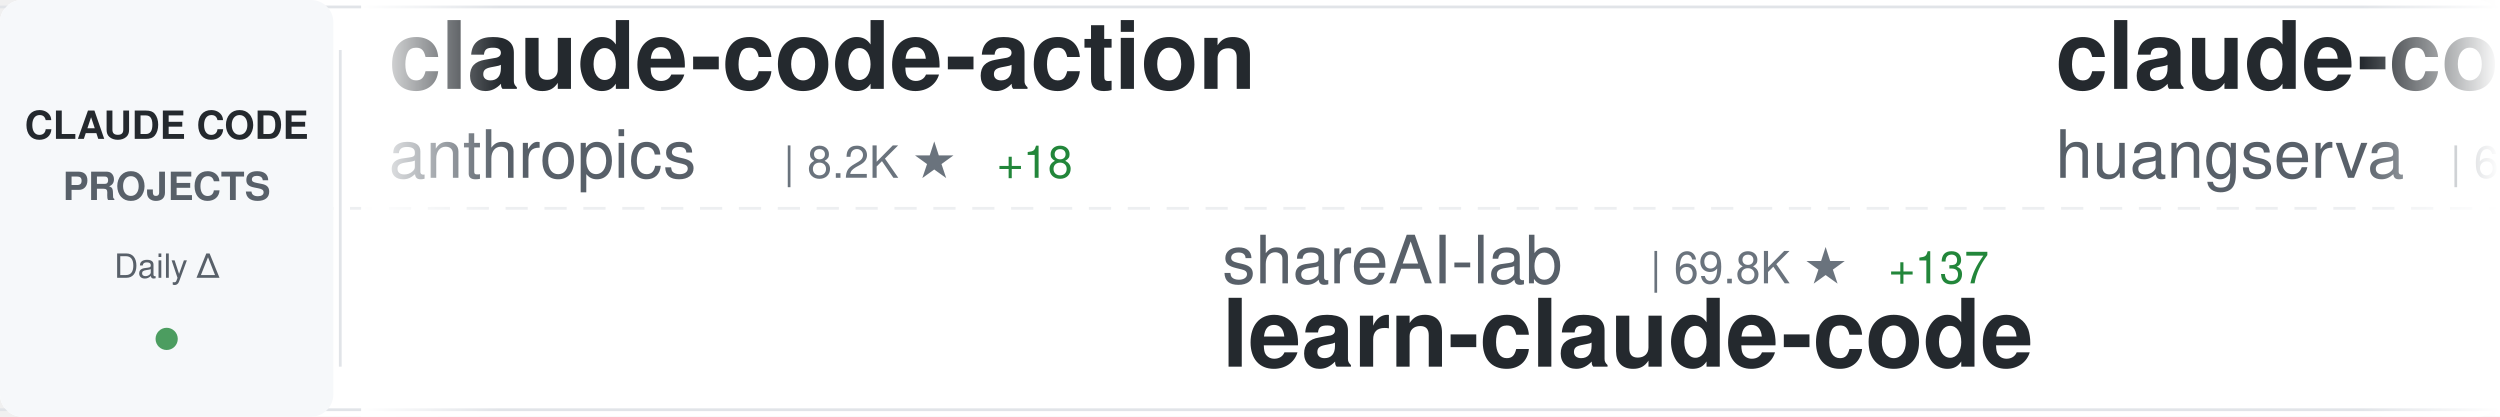
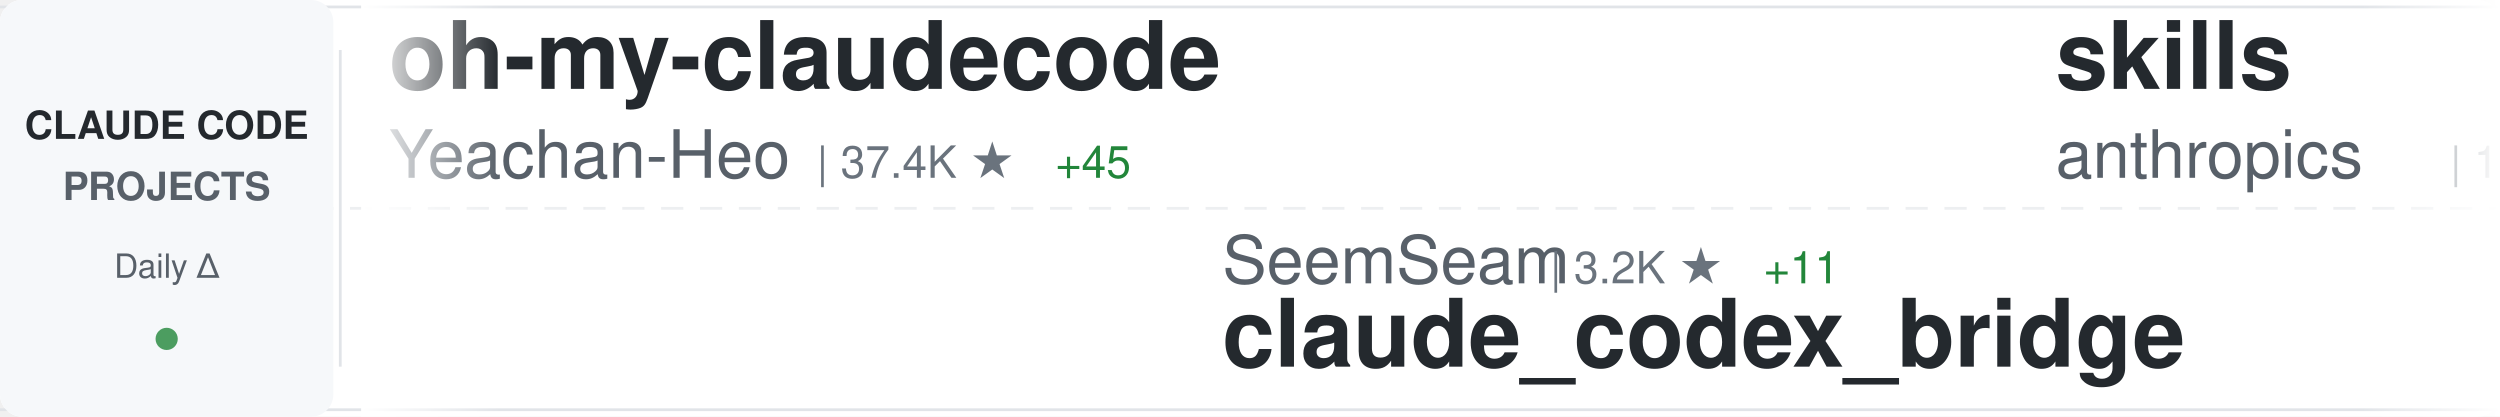
<svg xmlns="http://www.w3.org/2000/svg" width="900" height="150">
  <defs>
    <linearGradient id="awesomeLeftFade" x1="0%" y1="0%" x2="100%" y2="0%">
      <stop offset="0%" style="stop-color:#ffffff;stop-opacity:1" />
      <stop offset="100%" style="stop-color:#ffffff;stop-opacity:0" />
    </linearGradient>
    <linearGradient id="awesomeRightFade" x1="0%" y1="0%" x2="100%" y2="0%">
      <stop offset="0%" style="stop-color:#ffffff;stop-opacity:0" />
      <stop offset="100%" style="stop-color:#ffffff;stop-opacity:1" />
    </linearGradient>
  </defs>
  <rect width="900" height="150" fill="#ffffff" rx="8" />
  <rect x="0" y="2" width="900" height="1" fill="#e1e4e8" />
  <rect x="0" y="147" width="900" height="1" fill="#e1e4e8" />
  <line x1="0" y1="75" x2="900" y2="75" stroke="#e1e4e8" stroke-width="1" stroke-dasharray="8 6" opacity="0.6" />
  <rect x="0" y="0" width="120" height="150" fill="#f6f8fa" rx="8" />
  <text x="60" y="50" font-family="-apple-system, BlinkMacSystemFont, 'Segoe UI', Helvetica, Arial, sans-serif" font-size="14" font-weight="600" fill="#24292e" text-anchor="middle">CLAUDE CODE</text>
  <text x="60" y="72" font-family="-apple-system, BlinkMacSystemFont, 'Segoe UI', Helvetica, Arial, sans-serif" font-size="14" font-weight="600" fill="#586069" text-anchor="middle">PROJECTS</text>
  <text x="60" y="100" font-family="-apple-system, BlinkMacSystemFont, 'Segoe UI', Helvetica, Arial, sans-serif" font-size="12" font-weight="500" fill="#586069" text-anchor="middle">Daily Δ</text>
  <circle cx="60" cy="122" r="4" fill="#22863a" opacity="0.8" />
  <rect x="122" y="18" width="1" height="114" fill="#e1e4e8" />
  <clipPath id="awesomeTickerClip">
    <rect x="130" y="0" width="770" height="150" />
  </clipPath>
  <g clip-path="url(#awesomeTickerClip)">
    <g id="awesomeTickerItems">
      <animateTransform attributeName="transform" attributeType="XML" type="translate" from="0 0" to="-3000 0" dur="54s" repeatCount="indefinite" />
      <g transform="translate(0, 0)">
-         <text x="140" y="32" font-family="-apple-system, BlinkMacSystemFont, 'Segoe UI', Helvetica, Arial, sans-serif" font-size="34" font-weight="600" fill="#24292e">claude-code-action</text>
-         <text x="140" y="64" font-family="-apple-system, BlinkMacSystemFont, 'Segoe UI', Helvetica, Arial, sans-serif" font-size="24" font-weight="400" fill="#586069">anthropics</text>
-         <text x="282" y="64" font-family="-apple-system, BlinkMacSystemFont, 'Segoe UI', Helvetica, Arial, sans-serif" font-size="16" font-weight="500" fill="#6a737d">| 8.2K ★</text>
-         <text x="359" y="64" font-family="-apple-system, BlinkMacSystemFont, 'Segoe UI', Helvetica, Arial, sans-serif" font-size="16" font-weight="500" fill="#22863a"> +18</text>
+         <text x="140" y="32" font-family="-apple-system, BlinkMacSystemFont, 'Segoe UI', Helvetica, Arial, sans-serif" font-size="34" font-weight="600" fill="#24292e">oh-my-claudecode</text>
+         <text x="140" y="64" font-family="-apple-system, BlinkMacSystemFont, 'Segoe UI', Helvetica, Arial, sans-serif" font-size="24" font-weight="400" fill="#586069">Yeachan-Heo</text>
+         <text x="294" y="64" font-family="-apple-system, BlinkMacSystemFont, 'Segoe UI', Helvetica, Arial, sans-serif" font-size="16" font-weight="500" fill="#6a737d">| 37.4K ★</text>
+         <text x="380" y="64" font-family="-apple-system, BlinkMacSystemFont, 'Segoe UI', Helvetica, Arial, sans-serif" font-size="16" font-weight="500" fill="#22863a"> +45</text>
      </g>
      <g transform="translate(300, 0)">
-         <text x="140" y="102" font-family="-apple-system, BlinkMacSystemFont, 'Segoe UI', Helvetica, Arial, sans-serif" font-size="24" font-weight="400" fill="#586069">shareAI-lab</text>
-         <text x="294" y="102" font-family="-apple-system, BlinkMacSystemFont, 'Segoe UI', Helvetica, Arial, sans-serif" font-size="16" font-weight="500" fill="#6a737d">| 69.8K ★</text>
-         <text x="380" y="102" font-family="-apple-system, BlinkMacSystemFont, 'Segoe UI', Helvetica, Arial, sans-serif" font-size="16" font-weight="500" fill="#22863a"> +137</text>
-         <text x="140" y="132" font-family="-apple-system, BlinkMacSystemFont, 'Segoe UI', Helvetica, Arial, sans-serif" font-size="34" font-weight="600" fill="#24292e">learn-claude-code</text>
+         <text x="140" y="102" font-family="-apple-system, BlinkMacSystemFont, 'Segoe UI', Helvetica, Arial, sans-serif" font-size="24" font-weight="400" fill="#586069">SeemSeam</text>
+         <text x="258" y="102" font-family="-apple-system, BlinkMacSystemFont, 'Segoe UI', Helvetica, Arial, sans-serif" font-size="16" font-weight="500" fill="#6a737d">| 3.2K ★</text>
+         <text x="335" y="102" font-family="-apple-system, BlinkMacSystemFont, 'Segoe UI', Helvetica, Arial, sans-serif" font-size="16" font-weight="500" fill="#22863a"> +11</text>
+         <text x="140" y="132" font-family="-apple-system, BlinkMacSystemFont, 'Segoe UI', Helvetica, Arial, sans-serif" font-size="34" font-weight="600" fill="#24292e">claude_codex_bridge</text>
      </g>
      <g transform="translate(600, 0)">
-         <text x="140" y="32" font-family="-apple-system, BlinkMacSystemFont, 'Segoe UI', Helvetica, Arial, sans-serif" font-size="34" font-weight="600" fill="#24292e">claude-code-cli</text>
-         <text x="140" y="64" font-family="-apple-system, BlinkMacSystemFont, 'Segoe UI', Helvetica, Arial, sans-serif" font-size="24" font-weight="400" fill="#586069">huangserva</text>
-         <text x="282" y="64" font-family="-apple-system, BlinkMacSystemFont, 'Segoe UI', Helvetica, Arial, sans-serif" font-size="16" font-weight="500" fill="#6a737d">| 618 ★</text>
+         <text x="140" y="32" font-family="-apple-system, BlinkMacSystemFont, 'Segoe UI', Helvetica, Arial, sans-serif" font-size="34" font-weight="600" fill="#24292e">skills</text>
+         <text x="140" y="64" font-family="-apple-system, BlinkMacSystemFont, 'Segoe UI', Helvetica, Arial, sans-serif" font-size="24" font-weight="400" fill="#586069">anthropics</text>
+         <text x="282" y="64" font-family="-apple-system, BlinkMacSystemFont, 'Segoe UI', Helvetica, Arial, sans-serif" font-size="16" font-weight="500" fill="#6a737d">| 158.0K ★</text>
+         <text x="377" y="64" font-family="-apple-system, BlinkMacSystemFont, 'Segoe UI', Helvetica, Arial, sans-serif" font-size="16" font-weight="500" fill="#22863a"> +262</text>
      </g>
      <g transform="translate(900, 0)">
-         <text x="140" y="102" font-family="-apple-system, BlinkMacSystemFont, 'Segoe UI', Helvetica, Arial, sans-serif" font-size="24" font-weight="400" fill="#586069">jeremylongshore</text>
-         <text x="342" y="102" font-family="-apple-system, BlinkMacSystemFont, 'Segoe UI', Helvetica, Arial, sans-serif" font-size="16" font-weight="500" fill="#6a737d">| 2.5K ★</text>
-         <text x="419" y="102" font-family="-apple-system, BlinkMacSystemFont, 'Segoe UI', Helvetica, Arial, sans-serif" font-size="16" font-weight="500" fill="#22863a"> +2</text>
-         <text x="140" y="132" font-family="-apple-system, BlinkMacSystemFont, 'Segoe UI', Helvetica, Arial, sans-serif" font-size="34" font-weight="600" fill="#24292e">claude-code-plugins-plus...</text>
+         <text x="140" y="102" font-family="-apple-system, BlinkMacSystemFont, 'Segoe UI', Helvetica, Arial, sans-serif" font-size="24" font-weight="400" fill="#586069">catlog22</text>
+         <text x="258" y="102" font-family="-apple-system, BlinkMacSystemFont, 'Segoe UI', Helvetica, Arial, sans-serif" font-size="16" font-weight="500" fill="#6a737d">| 2.1K ★</text>
+         <text x="335" y="102" font-family="-apple-system, BlinkMacSystemFont, 'Segoe UI', Helvetica, Arial, sans-serif" font-size="16" font-weight="500" fill="#22863a"> +1</text>
+         <text x="140" y="132" font-family="-apple-system, BlinkMacSystemFont, 'Segoe UI', Helvetica, Arial, sans-serif" font-size="34" font-weight="600" fill="#24292e">Claude-Code-Workflow</text>
      </g>
      <g transform="translate(1200, 0)">
-         <text x="140" y="32" font-family="-apple-system, BlinkMacSystemFont, 'Segoe UI', Helvetica, Arial, sans-serif" font-size="34" font-weight="600" fill="#24292e">claude-code-reverse</text>
-         <text x="140" y="64" font-family="-apple-system, BlinkMacSystemFont, 'Segoe UI', Helvetica, Arial, sans-serif" font-size="24" font-weight="400" fill="#586069">Yuyz0112</text>
-         <text x="258" y="64" font-family="-apple-system, BlinkMacSystemFont, 'Segoe UI', Helvetica, Arial, sans-serif" font-size="16" font-weight="500" fill="#6a737d">| 2.4K ★</text>
-         <text x="335" y="64" font-family="-apple-system, BlinkMacSystemFont, 'Segoe UI', Helvetica, Arial, sans-serif" font-size="16" font-weight="500" fill="#22863a"> +1</text>
+         <text x="140" y="32" font-family="-apple-system, BlinkMacSystemFont, 'Segoe UI', Helvetica, Arial, sans-serif" font-size="34" font-weight="600" fill="#24292e">andrej-karpathy-skills</text>
+         <text x="140" y="64" font-family="-apple-system, BlinkMacSystemFont, 'Segoe UI', Helvetica, Arial, sans-serif" font-size="24" font-weight="400" fill="#586069">multica-ai</text>
+         <text x="282" y="64" font-family="-apple-system, BlinkMacSystemFont, 'Segoe UI', Helvetica, Arial, sans-serif" font-size="16" font-weight="500" fill="#6a737d">| 187.3K ★</text>
+         <text x="377" y="64" font-family="-apple-system, BlinkMacSystemFont, 'Segoe UI', Helvetica, Arial, sans-serif" font-size="16" font-weight="500" fill="#22863a"> +502</text>
      </g>
      <g transform="translate(1500, 0)">
-         <text x="140" y="102" font-family="-apple-system, BlinkMacSystemFont, 'Segoe UI', Helvetica, Arial, sans-serif" font-size="24" font-weight="400" fill="#586069">sugyan</text>
-         <text x="234" y="102" font-family="-apple-system, BlinkMacSystemFont, 'Segoe UI', Helvetica, Arial, sans-serif" font-size="16" font-weight="500" fill="#6a737d">| 1.1K ★</text>
-         <text x="140" y="132" font-family="-apple-system, BlinkMacSystemFont, 'Segoe UI', Helvetica, Arial, sans-serif" font-size="34" font-weight="600" fill="#24292e">claude-code-webui</text>
+         <text x="140" y="102" font-family="-apple-system, BlinkMacSystemFont, 'Segoe UI', Helvetica, Arial, sans-serif" font-size="24" font-weight="400" fill="#586069">AICoderTudou</text>
+         <text x="306" y="102" font-family="-apple-system, BlinkMacSystemFont, 'Segoe UI', Helvetica, Arial, sans-serif" font-size="16" font-weight="500" fill="#6a737d">| 498 ★</text>
+         <text x="140" y="132" font-family="-apple-system, BlinkMacSystemFont, 'Segoe UI', Helvetica, Arial, sans-serif" font-size="34" font-weight="600" fill="#24292e">claude-code-tudou</text>
      </g>
      <g transform="translate(1800, 0)">
-         <text x="140" y="32" font-family="-apple-system, BlinkMacSystemFont, 'Segoe UI', Helvetica, Arial, sans-serif" font-size="34" font-weight="600" fill="#24292e">claude-code-source-code</text>
-         <text x="140" y="64" font-family="-apple-system, BlinkMacSystemFont, 'Segoe UI', Helvetica, Arial, sans-serif" font-size="24" font-weight="400" fill="#586069">777genius</text>
-         <text x="270" y="64" font-family="-apple-system, BlinkMacSystemFont, 'Segoe UI', Helvetica, Arial, sans-serif" font-size="16" font-weight="500" fill="#6a737d">| 918 ★</text>
+         <text x="140" y="32" font-family="-apple-system, BlinkMacSystemFont, 'Segoe UI', Helvetica, Arial, sans-serif" font-size="34" font-weight="600" fill="#24292e">sc-claude-code-files</text>
+         <text x="140" y="64" font-family="-apple-system, BlinkMacSystemFont, 'Segoe UI', Helvetica, Arial, sans-serif" font-size="24" font-weight="400" fill="#586069">https-deeplearning-ai</text>
+         <text x="414" y="64" font-family="-apple-system, BlinkMacSystemFont, 'Segoe UI', Helvetica, Arial, sans-serif" font-size="16" font-weight="500" fill="#6a737d">| 533 ★</text>
      </g>
      <g transform="translate(2100, 0)">
-         <text x="140" y="102" font-family="-apple-system, BlinkMacSystemFont, 'Segoe UI', Helvetica, Arial, sans-serif" font-size="24" font-weight="400" fill="#586069">zebbern</text>
-         <text x="246" y="102" font-family="-apple-system, BlinkMacSystemFont, 'Segoe UI', Helvetica, Arial, sans-serif" font-size="16" font-weight="500" fill="#6a737d">| 4.4K ★</text>
-         <text x="323" y="102" font-family="-apple-system, BlinkMacSystemFont, 'Segoe UI', Helvetica, Arial, sans-serif" font-size="16" font-weight="500" fill="#22863a"> +1</text>
-         <text x="140" y="132" font-family="-apple-system, BlinkMacSystemFont, 'Segoe UI', Helvetica, Arial, sans-serif" font-size="34" font-weight="600" fill="#24292e">claude-code-guide</text>
+         <text x="140" y="102" font-family="-apple-system, BlinkMacSystemFont, 'Segoe UI', Helvetica, Arial, sans-serif" font-size="24" font-weight="400" fill="#586069">router-for-me</text>
+         <text x="318" y="102" font-family="-apple-system, BlinkMacSystemFont, 'Segoe UI', Helvetica, Arial, sans-serif" font-size="16" font-weight="500" fill="#6a737d">| 39.1K ★</text>
+         <text x="404" y="102" font-family="-apple-system, BlinkMacSystemFont, 'Segoe UI', Helvetica, Arial, sans-serif" font-size="16" font-weight="500" fill="#22863a"> +113</text>
+         <text x="140" y="132" font-family="-apple-system, BlinkMacSystemFont, 'Segoe UI', Helvetica, Arial, sans-serif" font-size="34" font-weight="600" fill="#24292e">CLIProxyAPI</text>
      </g>
      <g transform="translate(2400, 0)">
-         <text x="140" y="32" font-family="-apple-system, BlinkMacSystemFont, 'Segoe UI', Helvetica, Arial, sans-serif" font-size="34" font-weight="600" fill="#24292e">arcads-claude-code</text>
-         <text x="140" y="64" font-family="-apple-system, BlinkMacSystemFont, 'Segoe UI', Helvetica, Arial, sans-serif" font-size="24" font-weight="400" fill="#586069">krusemediallc</text>
-         <text x="318" y="64" font-family="-apple-system, BlinkMacSystemFont, 'Segoe UI', Helvetica, Arial, sans-serif" font-size="16" font-weight="500" fill="#6a737d">| 950 ★</text>
-         <text x="386" y="64" font-family="-apple-system, BlinkMacSystemFont, 'Segoe UI', Helvetica, Arial, sans-serif" font-size="16" font-weight="500" fill="#22863a"> +6</text>
+         <text x="140" y="32" font-family="-apple-system, BlinkMacSystemFont, 'Segoe UI', Helvetica, Arial, sans-serif" font-size="34" font-weight="600" fill="#24292e">claude-code-video-toolki...</text>
+         <text x="140" y="64" font-family="-apple-system, BlinkMacSystemFont, 'Segoe UI', Helvetica, Arial, sans-serif" font-size="24" font-weight="400" fill="#586069">digitalsamba</text>
+         <text x="306" y="64" font-family="-apple-system, BlinkMacSystemFont, 'Segoe UI', Helvetica, Arial, sans-serif" font-size="16" font-weight="500" fill="#6a737d">| 1.7K ★</text>
+         <text x="383" y="64" font-family="-apple-system, BlinkMacSystemFont, 'Segoe UI', Helvetica, Arial, sans-serif" font-size="16" font-weight="500" fill="#22863a"> +6</text>
      </g>
      <g transform="translate(2700, 0)">
-         <text x="140" y="102" font-family="-apple-system, BlinkMacSystemFont, 'Segoe UI', Helvetica, Arial, sans-serif" font-size="24" font-weight="400" fill="#586069">pedrohcgs</text>
-         <text x="270" y="102" font-family="-apple-system, BlinkMacSystemFont, 'Segoe UI', Helvetica, Arial, sans-serif" font-size="16" font-weight="500" fill="#6a737d">| 1.3K ★</text>
-         <text x="347" y="102" font-family="-apple-system, BlinkMacSystemFont, 'Segoe UI', Helvetica, Arial, sans-serif" font-size="16" font-weight="500" fill="#22863a"> +6</text>
-         <text x="140" y="132" font-family="-apple-system, BlinkMacSystemFont, 'Segoe UI', Helvetica, Arial, sans-serif" font-size="34" font-weight="600" fill="#24292e">claude-code-my-workflow</text>
+         <text x="140" y="102" font-family="-apple-system, BlinkMacSystemFont, 'Segoe UI', Helvetica, Arial, sans-serif" font-size="24" font-weight="400" fill="#586069">liuup</text>
+         <text x="222" y="102" font-family="-apple-system, BlinkMacSystemFont, 'Segoe UI', Helvetica, Arial, sans-serif" font-size="16" font-weight="500" fill="#6a737d">| 3.4K ★</text>
+         <text x="299" y="102" font-family="-apple-system, BlinkMacSystemFont, 'Segoe UI', Helvetica, Arial, sans-serif" font-size="16" font-weight="500" fill="#22863a"> +13</text>
+         <text x="140" y="132" font-family="-apple-system, BlinkMacSystemFont, 'Segoe UI', Helvetica, Arial, sans-serif" font-size="34" font-weight="600" fill="#24292e">claude-code-analysis</text>
      </g>
      <g transform="translate(3000, 0)">
-         <text x="140" y="32" font-family="-apple-system, BlinkMacSystemFont, 'Segoe UI', Helvetica, Arial, sans-serif" font-size="34" font-weight="600" fill="#24292e">claude-code-action</text>
-         <text x="140" y="64" font-family="-apple-system, BlinkMacSystemFont, 'Segoe UI', Helvetica, Arial, sans-serif" font-size="24" font-weight="400" fill="#586069">anthropics</text>
-         <text x="282" y="64" font-family="-apple-system, BlinkMacSystemFont, 'Segoe UI', Helvetica, Arial, sans-serif" font-size="16" font-weight="500" fill="#6a737d">| 8.2K ★</text>
-         <text x="359" y="64" font-family="-apple-system, BlinkMacSystemFont, 'Segoe UI', Helvetica, Arial, sans-serif" font-size="16" font-weight="500" fill="#22863a"> +18</text>
+         <text x="140" y="32" font-family="-apple-system, BlinkMacSystemFont, 'Segoe UI', Helvetica, Arial, sans-serif" font-size="34" font-weight="600" fill="#24292e">oh-my-claudecode</text>
+         <text x="140" y="64" font-family="-apple-system, BlinkMacSystemFont, 'Segoe UI', Helvetica, Arial, sans-serif" font-size="24" font-weight="400" fill="#586069">Yeachan-Heo</text>
+         <text x="294" y="64" font-family="-apple-system, BlinkMacSystemFont, 'Segoe UI', Helvetica, Arial, sans-serif" font-size="16" font-weight="500" fill="#6a737d">| 37.4K ★</text>
+         <text x="380" y="64" font-family="-apple-system, BlinkMacSystemFont, 'Segoe UI', Helvetica, Arial, sans-serif" font-size="16" font-weight="500" fill="#22863a"> +45</text>
      </g>
      <g transform="translate(3300, 0)">
-         <text x="140" y="102" font-family="-apple-system, BlinkMacSystemFont, 'Segoe UI', Helvetica, Arial, sans-serif" font-size="24" font-weight="400" fill="#586069">shareAI-lab</text>
-         <text x="294" y="102" font-family="-apple-system, BlinkMacSystemFont, 'Segoe UI', Helvetica, Arial, sans-serif" font-size="16" font-weight="500" fill="#6a737d">| 69.8K ★</text>
-         <text x="380" y="102" font-family="-apple-system, BlinkMacSystemFont, 'Segoe UI', Helvetica, Arial, sans-serif" font-size="16" font-weight="500" fill="#22863a"> +137</text>
-         <text x="140" y="132" font-family="-apple-system, BlinkMacSystemFont, 'Segoe UI', Helvetica, Arial, sans-serif" font-size="34" font-weight="600" fill="#24292e">learn-claude-code</text>
+         <text x="140" y="102" font-family="-apple-system, BlinkMacSystemFont, 'Segoe UI', Helvetica, Arial, sans-serif" font-size="24" font-weight="400" fill="#586069">SeemSeam</text>
+         <text x="258" y="102" font-family="-apple-system, BlinkMacSystemFont, 'Segoe UI', Helvetica, Arial, sans-serif" font-size="16" font-weight="500" fill="#6a737d">| 3.2K ★</text>
+         <text x="335" y="102" font-family="-apple-system, BlinkMacSystemFont, 'Segoe UI', Helvetica, Arial, sans-serif" font-size="16" font-weight="500" fill="#22863a"> +11</text>
+         <text x="140" y="132" font-family="-apple-system, BlinkMacSystemFont, 'Segoe UI', Helvetica, Arial, sans-serif" font-size="34" font-weight="600" fill="#24292e">claude_codex_bridge</text>
      </g>
      <g transform="translate(3600, 0)">
-         <text x="140" y="32" font-family="-apple-system, BlinkMacSystemFont, 'Segoe UI', Helvetica, Arial, sans-serif" font-size="34" font-weight="600" fill="#24292e">claude-code-cli</text>
-         <text x="140" y="64" font-family="-apple-system, BlinkMacSystemFont, 'Segoe UI', Helvetica, Arial, sans-serif" font-size="24" font-weight="400" fill="#586069">huangserva</text>
-         <text x="282" y="64" font-family="-apple-system, BlinkMacSystemFont, 'Segoe UI', Helvetica, Arial, sans-serif" font-size="16" font-weight="500" fill="#6a737d">| 618 ★</text>
+         <text x="140" y="32" font-family="-apple-system, BlinkMacSystemFont, 'Segoe UI', Helvetica, Arial, sans-serif" font-size="34" font-weight="600" fill="#24292e">skills</text>
+         <text x="140" y="64" font-family="-apple-system, BlinkMacSystemFont, 'Segoe UI', Helvetica, Arial, sans-serif" font-size="24" font-weight="400" fill="#586069">anthropics</text>
+         <text x="282" y="64" font-family="-apple-system, BlinkMacSystemFont, 'Segoe UI', Helvetica, Arial, sans-serif" font-size="16" font-weight="500" fill="#6a737d">| 158.0K ★</text>
+         <text x="377" y="64" font-family="-apple-system, BlinkMacSystemFont, 'Segoe UI', Helvetica, Arial, sans-serif" font-size="16" font-weight="500" fill="#22863a"> +262</text>
      </g>
      <g transform="translate(3900, 0)">
-         <text x="140" y="102" font-family="-apple-system, BlinkMacSystemFont, 'Segoe UI', Helvetica, Arial, sans-serif" font-size="24" font-weight="400" fill="#586069">jeremylongshore</text>
-         <text x="342" y="102" font-family="-apple-system, BlinkMacSystemFont, 'Segoe UI', Helvetica, Arial, sans-serif" font-size="16" font-weight="500" fill="#6a737d">| 2.5K ★</text>
-         <text x="419" y="102" font-family="-apple-system, BlinkMacSystemFont, 'Segoe UI', Helvetica, Arial, sans-serif" font-size="16" font-weight="500" fill="#22863a"> +2</text>
-         <text x="140" y="132" font-family="-apple-system, BlinkMacSystemFont, 'Segoe UI', Helvetica, Arial, sans-serif" font-size="34" font-weight="600" fill="#24292e">claude-code-plugins-plus...</text>
+         <text x="140" y="102" font-family="-apple-system, BlinkMacSystemFont, 'Segoe UI', Helvetica, Arial, sans-serif" font-size="24" font-weight="400" fill="#586069">catlog22</text>
+         <text x="258" y="102" font-family="-apple-system, BlinkMacSystemFont, 'Segoe UI', Helvetica, Arial, sans-serif" font-size="16" font-weight="500" fill="#6a737d">| 2.1K ★</text>
+         <text x="335" y="102" font-family="-apple-system, BlinkMacSystemFont, 'Segoe UI', Helvetica, Arial, sans-serif" font-size="16" font-weight="500" fill="#22863a"> +1</text>
+         <text x="140" y="132" font-family="-apple-system, BlinkMacSystemFont, 'Segoe UI', Helvetica, Arial, sans-serif" font-size="34" font-weight="600" fill="#24292e">Claude-Code-Workflow</text>
      </g>
    </g>
  </g>
  <rect x="130" y="0" width="50" height="150" fill="url(#awesomeLeftFade)" />
  <rect x="850" y="0" width="50" height="150" fill="url(#awesomeRightFade)" />
</svg>
